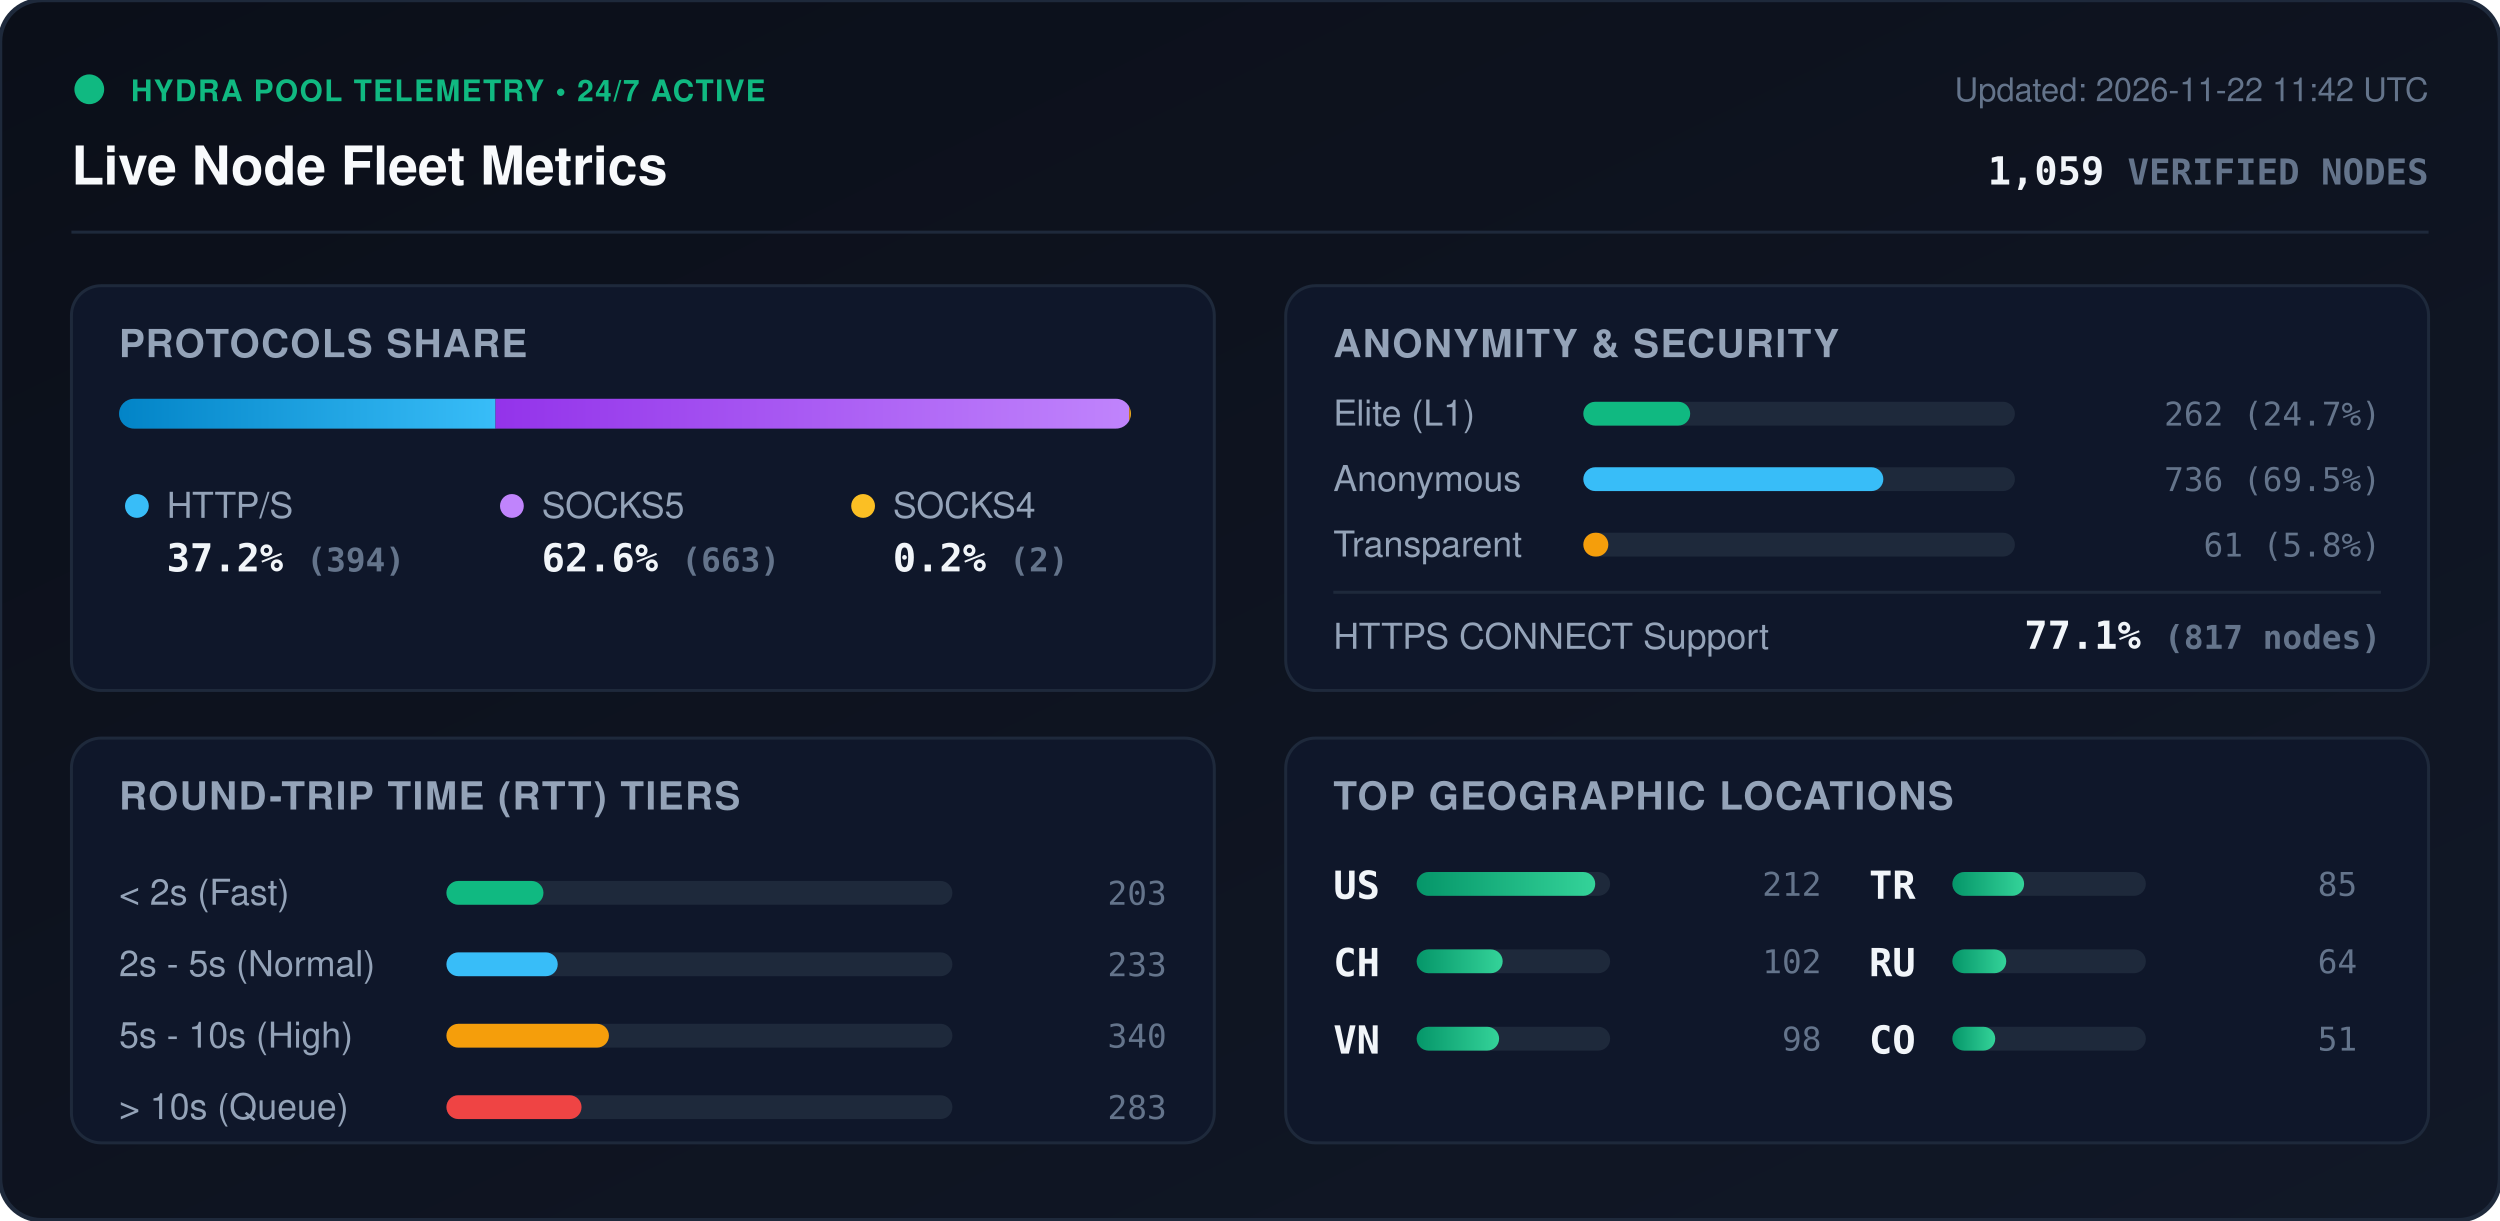
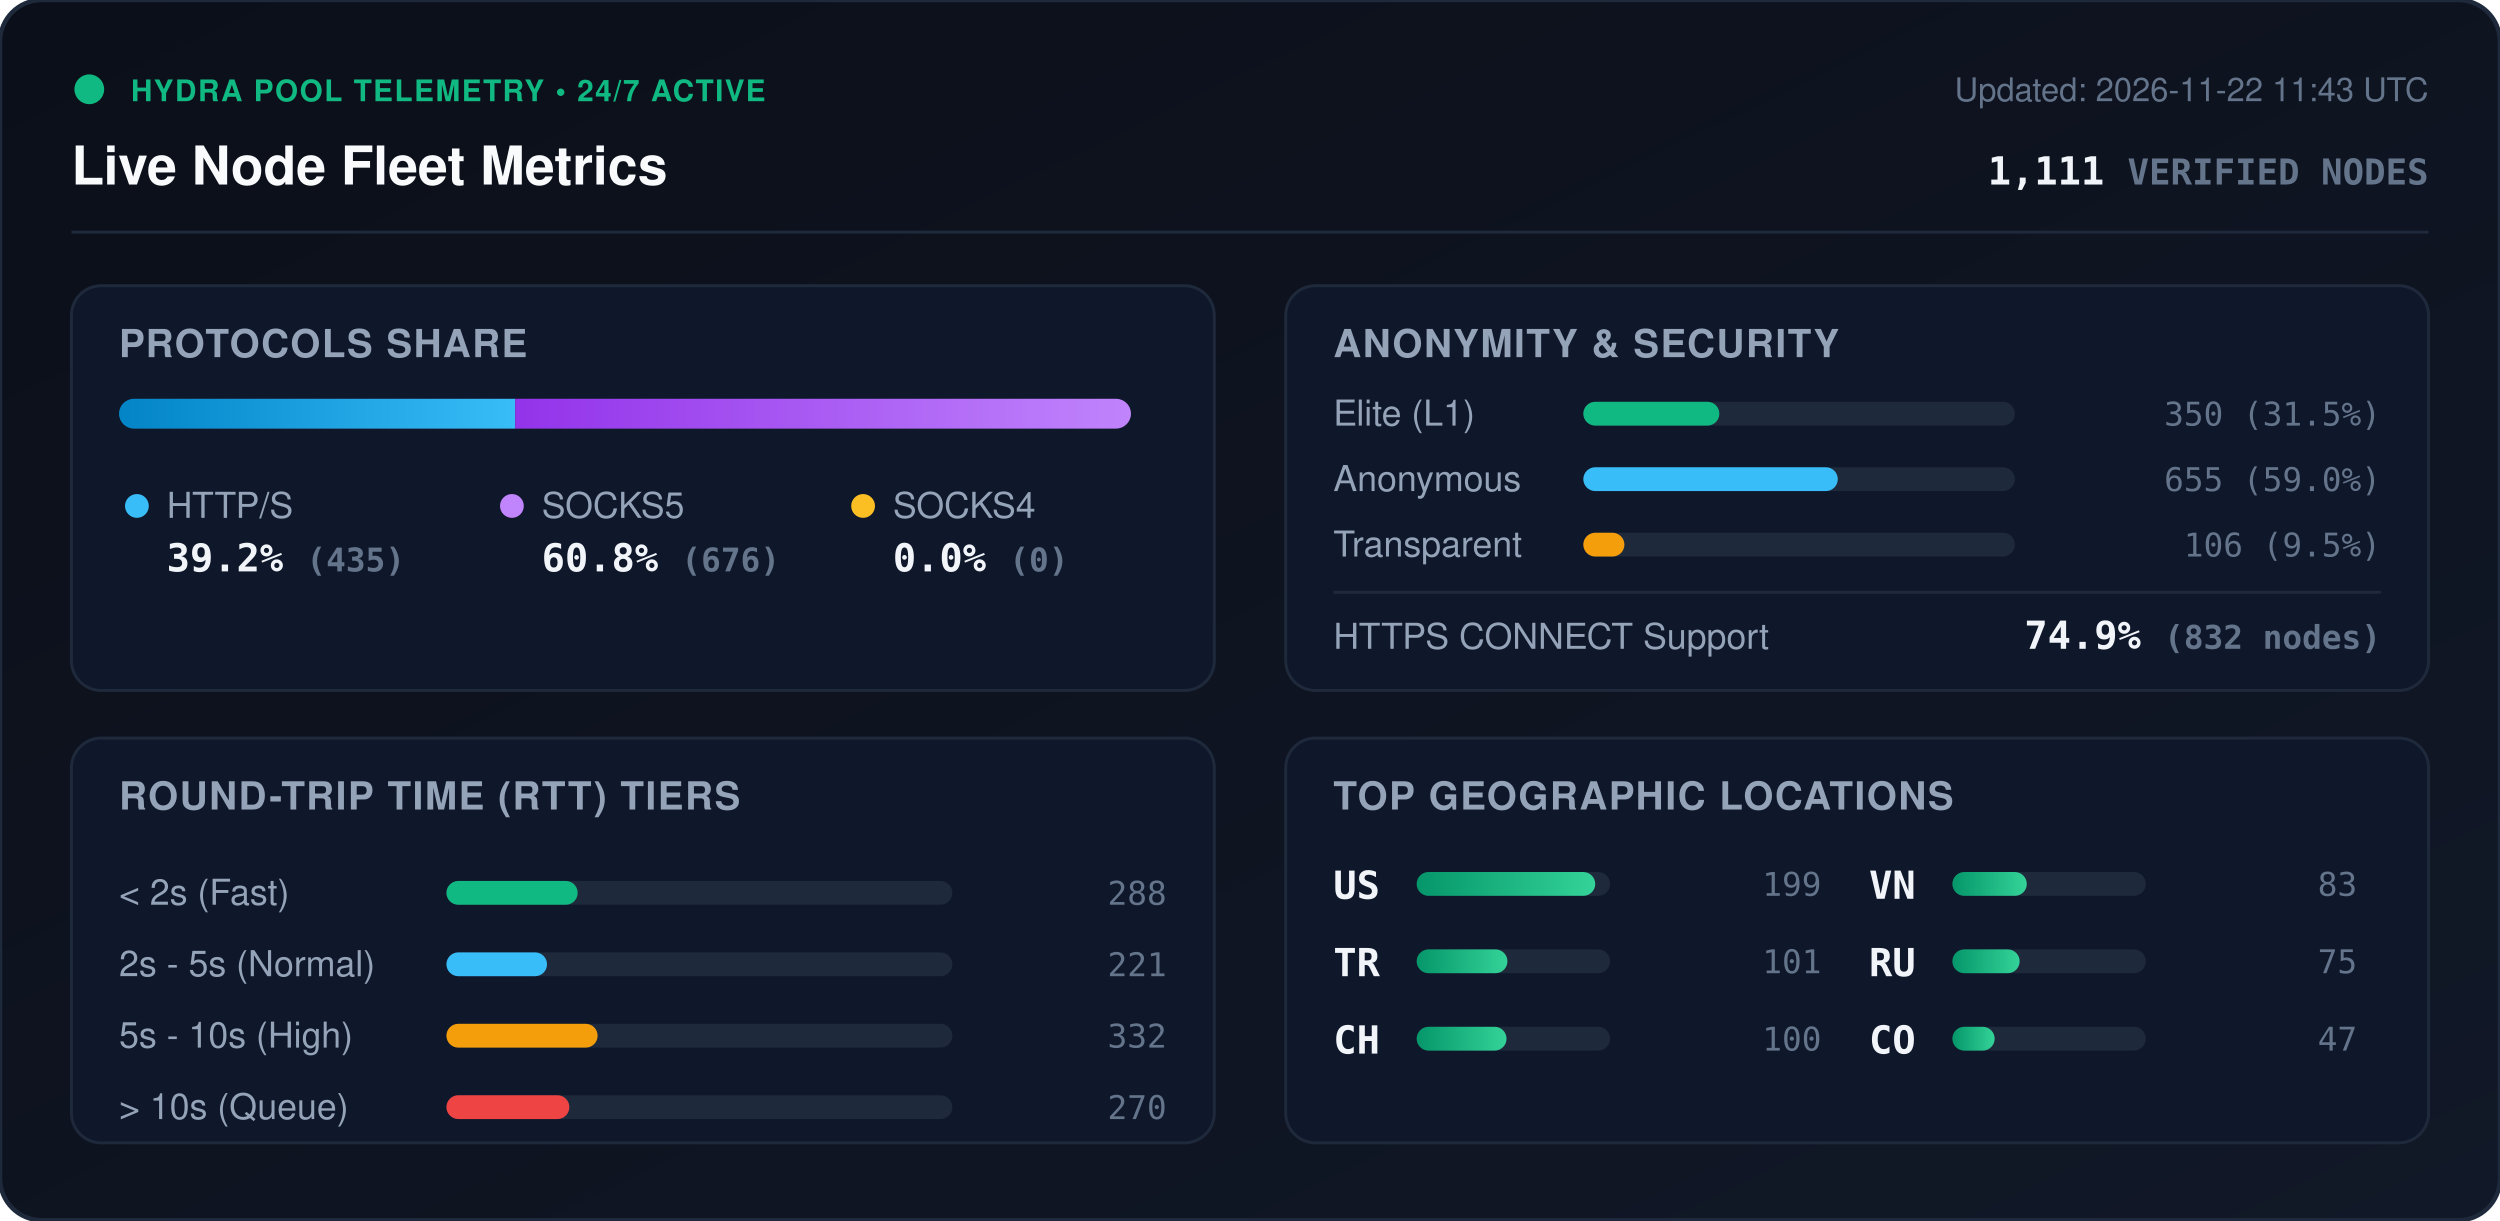
<svg xmlns="http://www.w3.org/2000/svg" viewBox="0 0 840 410" width="840" height="410" style="max-width: 100%; height: auto;">
  <defs>
    <linearGradient id="bg" x1="0%" y1="0%" x2="100%" y2="100%">
      <stop offset="0%" stop-color="#0b0f19" />
      <stop offset="100%" stop-color="#111827" />
    </linearGradient>
    <linearGradient id="bar-http" x1="0%" y1="0%" x2="100%" y2="0%">
      <stop offset="0%" stop-color="#0284c7" />
      <stop offset="100%" stop-color="#38bdf8" />
    </linearGradient>
    <linearGradient id="bar-socks5" x1="0%" y1="0%" x2="100%" y2="0%">
      <stop offset="0%" stop-color="#9333ea" />
      <stop offset="100%" stop-color="#c084fc" />
    </linearGradient>
    <linearGradient id="bar-socks4" x1="0%" y1="0%" x2="100%" y2="0%">
      <stop offset="0%" stop-color="#d97706" />
      <stop offset="100%" stop-color="#fbbf24" />
    </linearGradient>
    <linearGradient id="bar-green" x1="0%" y1="0%" x2="100%" y2="0%">
      <stop offset="0%" stop-color="#059669" />
      <stop offset="100%" stop-color="#34d399" />
    </linearGradient>
    <clipPath id="prog-track-clip">
      <rect width="340.0" height="10" rx="5" />
    </clipPath>
    <style>
      .title { font: 700 18px -apple-system, BlinkMacSystemFont, 'Segoe UI', Helvetica, Arial, sans-serif; fill: #f8fafc; }
      .sub { font: 500 11px -apple-system, BlinkMacSystemFont, 'Segoe UI', Helvetica, Arial, sans-serif; fill: #64748b; }
      .section-hdr { font: 600 13px -apple-system, BlinkMacSystemFont, 'Segoe UI', Helvetica, Arial, sans-serif; fill: #94a3b8; letter-spacing: 0.5px; }
      .metric-val { font: 700 13px -apple-system, BlinkMacSystemFont, 'Segoe UI', Helvetica, Arial, sans-serif; fill: #f1f5f9; }
      .metric-lbl { font: 500 12px -apple-system, BlinkMacSystemFont, 'Segoe UI', Helvetica, Arial, sans-serif; fill: #94a3b8; }
      .badge-txt { font: 700 10px -apple-system, BlinkMacSystemFont, 'Segoe UI', Helvetica, Arial, sans-serif; fill: #10b981; letter-spacing: 0.5px; }
      .mono { font-family: ui-monospace, SFMono-Regular, Menlo, Monaco, Consolas, monospace; }
      .pulse { animation: beacon 2s infinite ease-in-out; }
      @keyframes beacon { 0%, 100% { opacity: 1; } 50% { opacity: 0.35; } }
    </style>
  </defs>
  <rect width="840" height="410" rx="14" fill="url(#bg)" stroke="#1e293b" stroke-width="1.5" />
  <g transform="translate(24, 24)">
    <circle cx="6" cy="6" r="5" fill="#10b981" class="pulse" />
    <text x="20" y="10" class="badge-txt">HYDRA POOL TELEMETRY • 24/7 ACTIVE</text>
    <text x="0" y="38" class="title">Live Node Fleet Metrics</text>
-     <text x="792" y="10" text-anchor="end" class="sub">Updated: 2026-11-22 11:42 UTC</text>
-     <text x="792" y="38" text-anchor="end" class="metric-val mono" fill="#38bdf8">1,059 <tspan font-size="12" fill="#64748b">VERIFIED NODES</tspan>
+     <text x="792" y="10" text-anchor="end" class="sub">Updated: 2026-11-22 11:43 UTC</text>
+     <text x="792" y="38" text-anchor="end" class="metric-val mono" fill="#38bdf8">1,111 <tspan font-size="12" fill="#64748b">VERIFIED NODES</tspan>
    </text>
  </g>
  <line x1="24" y1="78" x2="816" y2="78" stroke="#1e293b" stroke-width="1" />
  <g transform="translate(24, 96)">
    <rect width="384" height="136" rx="10" fill="#0f172a" stroke="#1e293b" />
    <text x="16" y="24" class="section-hdr">PROTOCOLS SHARE</text>
    <g transform="translate(16, 38)">
      <rect width="340.0" height="10" rx="5" fill="#1e293b" />
      <g clip-path="url(#prog-track-clip)">
-         <rect x="0" width="126.5" height="10" fill="url(#bar-http)" />
-         <rect x="126.5" width="212.9" height="10" fill="url(#bar-socks5)" />
-         <rect x="339.4" width="0.6" height="10" fill="url(#bar-socks4)" />
+         <rect x="0" width="133.1" height="10" fill="url(#bar-http)" />
+         <rect x="133.1" width="206.9" height="10" fill="url(#bar-socks5)" />
+         <rect x="340.0" width="0.0" height="10" fill="url(#bar-socks4)" />
      </g>
    </g>
    <g transform="translate(16, 68)">
      <circle cx="6" cy="6" r="4" fill="#38bdf8" />
      <text x="16" y="10" class="metric-lbl">HTTP/S</text>
-       <text x="16" y="28" class="metric-val mono">37.2% <tspan font-size="11" fill="#64748b">(394)</tspan>
+       <text x="16" y="28" class="metric-val mono">39.2% <tspan font-size="11" fill="#64748b">(435)</tspan>
      </text>
      <circle cx="132" cy="6" r="4" fill="#c084fc" />
      <text x="142" y="10" class="metric-lbl">SOCKS5</text>
-       <text x="142" y="28" class="metric-val mono">62.6% <tspan font-size="11" fill="#64748b">(663)</tspan>
+       <text x="142" y="28" class="metric-val mono">60.8% <tspan font-size="11" fill="#64748b">(676)</tspan>
      </text>
      <circle cx="250" cy="6" r="4" fill="#fbbf24" />
      <text x="260" y="10" class="metric-lbl">SOCKS4</text>
-       <text x="260" y="28" class="metric-val mono">0.2% <tspan font-size="11" fill="#64748b">(2)</tspan>
+       <text x="260" y="28" class="metric-val mono">0.0% <tspan font-size="11" fill="#64748b">(0)</tspan>
      </text>
    </g>
  </g>
  <g transform="translate(432, 96)">
    <rect width="384" height="136" rx="10" fill="#0f172a" stroke="#1e293b" />
    <text x="16" y="24" class="section-hdr">ANONYMITY &amp; SECURITY</text>
    <text x="16" y="47" class="metric-lbl">Elite (L1)</text>
    <rect x="100" y="39" width="145.0" height="8" rx="4" fill="#1e293b" />
-     <rect x="100" y="39" width="35.9" height="8" rx="4" fill="#10b981" />
-     <text x="368" y="47" text-anchor="end" class="mono sub" fill="#e2e8f0">262 (24.7%)</text>
+     <rect x="100" y="39" width="45.7" height="8" rx="4" fill="#10b981" />
+     <text x="368" y="47" text-anchor="end" class="mono sub" fill="#e2e8f0">350 (31.5%)</text>
    <text x="16" y="69" class="metric-lbl">Anonymous</text>
    <rect x="100" y="61" width="145.0" height="8" rx="4" fill="#1e293b" />
-     <rect x="100" y="61" width="100.8" height="8" rx="4" fill="#38bdf8" />
-     <text x="368" y="69" text-anchor="end" class="mono sub" fill="#e2e8f0">736 (69.5%)</text>
+     <rect x="100" y="61" width="85.5" height="8" rx="4" fill="#38bdf8" />
+     <text x="368" y="69" text-anchor="end" class="mono sub" fill="#e2e8f0">655 (59.0%)</text>
    <text x="16" y="91" class="metric-lbl">Transparent</text>
    <rect x="100" y="83" width="145.0" height="8" rx="4" fill="#1e293b" />
-     <rect x="100" y="83" width="8.4" height="8" rx="4" fill="#f59e0b" />
-     <text x="368" y="91" text-anchor="end" class="mono sub" fill="#e2e8f0">61 (5.8%)</text>
+     <rect x="100" y="83" width="13.8" height="8" rx="4" fill="#f59e0b" />
+     <text x="368" y="91" text-anchor="end" class="mono sub" fill="#e2e8f0">106 (9.5%)</text>
    <line x1="16" y1="103" x2="368" y2="103" stroke="#1e293b" stroke-width="1" />
    <text x="16" y="122" class="metric-lbl">HTTPS CONNECT Support</text>
-     <text x="368" y="122" text-anchor="end" class="metric-val mono" fill="#34d399">77.1% <tspan font-size="11" fill="#64748b">(817 nodes)</tspan>
+     <text x="368" y="122" text-anchor="end" class="metric-val mono" fill="#34d399">74.9% <tspan font-size="11" fill="#64748b">(832 nodes)</tspan>
    </text>
  </g>
  <g transform="translate(24, 248)">
    <rect width="384" height="136" rx="10" fill="#0f172a" stroke="#1e293b" />
    <text x="16" y="24" class="section-hdr">ROUND-TRIP TIME (RTT) TIERS</text>
    <g transform="translate(16, 42)">
      <text x="0" y="14" class="metric-lbl">&lt; 2s (Fast)</text>
      <rect x="110" y="6" width="170" height="8" rx="4" fill="#1e293b" />
-       <rect x="110" y="6" width="32.6" height="8" rx="4" fill="#10b981" />
-       <text x="352" y="14" text-anchor="end" class="mono sub">203</text>
+       <rect x="110" y="6" width="44.1" height="8" rx="4" fill="#10b981" />
+       <text x="352" y="14" text-anchor="end" class="mono sub">288</text>
      <text x="0" y="38" class="metric-lbl">2s - 5s (Normal)</text>
      <rect x="110" y="30" width="170" height="8" rx="4" fill="#1e293b" />
-       <rect x="110" y="30" width="37.4" height="8" rx="4" fill="#38bdf8" />
-       <text x="352" y="38" text-anchor="end" class="mono sub">233</text>
+       <rect x="110" y="30" width="33.8" height="8" rx="4" fill="#38bdf8" />
+       <text x="352" y="38" text-anchor="end" class="mono sub">221</text>
      <text x="0" y="62" class="metric-lbl">5s - 10s (High)</text>
      <rect x="110" y="54" width="170" height="8" rx="4" fill="#1e293b" />
-       <rect x="110" y="54" width="54.6" height="8" rx="4" fill="#f59e0b" />
-       <text x="352" y="62" text-anchor="end" class="mono sub">340</text>
+       <rect x="110" y="54" width="50.8" height="8" rx="4" fill="#f59e0b" />
+       <text x="352" y="62" text-anchor="end" class="mono sub">332</text>
      <text x="0" y="86" class="metric-lbl">&gt; 10s (Queue)</text>
      <rect x="110" y="78" width="170" height="8" rx="4" fill="#1e293b" />
-       <rect x="110" y="78" width="45.4" height="8" rx="4" fill="#ef4444" />
-       <text x="352" y="86" text-anchor="end" class="mono sub">283</text>
+       <rect x="110" y="78" width="41.3" height="8" rx="4" fill="#ef4444" />
+       <text x="352" y="86" text-anchor="end" class="mono sub">270</text>
    </g>
  </g>
  <g transform="translate(432, 248)">
    <rect width="384" height="136" rx="10" fill="#0f172a" stroke="#1e293b" />
    <text x="16" y="24" class="section-hdr">TOP GEOGRAPHIC LOCATIONS</text>
    <g transform="translate(16, 42)">
      <g transform="translate(0, 0)">
        <text x="0" y="12" class="mono metric-val" font-size="12">US</text>
        <rect x="28" y="3" width="65" height="8" rx="4" fill="#1e293b" />
        <rect x="28" y="3" width="60.0" height="8" rx="4" fill="url(#bar-green)" />
-         <text x="164" y="11" text-anchor="end" class="mono sub">212</text>
+         <text x="164" y="11" text-anchor="end" class="mono sub">199</text>
      </g>
      <g transform="translate(0, 26)">
+         <text x="0" y="12" class="mono metric-val" font-size="12">TR</text>
+         <rect x="28" y="3" width="65" height="8" rx="4" fill="#1e293b" />
+         <rect x="28" y="3" width="30.5" height="8" rx="4" fill="url(#bar-green)" />
+         <text x="164" y="11" text-anchor="end" class="mono sub">101</text>
+       </g>
+       <g transform="translate(0, 52)">
        <text x="0" y="12" class="mono metric-val" font-size="12">CH</text>
        <rect x="28" y="3" width="65" height="8" rx="4" fill="#1e293b" />
-         <rect x="28" y="3" width="28.9" height="8" rx="4" fill="url(#bar-green)" />
-         <text x="164" y="11" text-anchor="end" class="mono sub">102</text>
+         <rect x="28" y="3" width="30.2" height="8" rx="4" fill="url(#bar-green)" />
+         <text x="164" y="11" text-anchor="end" class="mono sub">100</text>
      </g>
-       <g transform="translate(0, 52)">
+       <g transform="translate(180, 0)">
        <text x="0" y="12" class="mono metric-val" font-size="12">VN</text>
        <rect x="28" y="3" width="65" height="8" rx="4" fill="#1e293b" />
-         <rect x="28" y="3" width="27.7" height="8" rx="4" fill="url(#bar-green)" />
-         <text x="164" y="11" text-anchor="end" class="mono sub">98</text>
-       </g>
-       <g transform="translate(180, 0)">
-         <text x="0" y="12" class="mono metric-val" font-size="12">TR</text>
-         <rect x="28" y="3" width="65" height="8" rx="4" fill="#1e293b" />
-         <rect x="28" y="3" width="24.1" height="8" rx="4" fill="url(#bar-green)" />
-         <text x="164" y="11" text-anchor="end" class="mono sub">85</text>
+         <rect x="28" y="3" width="25.0" height="8" rx="4" fill="url(#bar-green)" />
+         <text x="164" y="11" text-anchor="end" class="mono sub">83</text>
      </g>
      <g transform="translate(180, 26)">
        <text x="0" y="12" class="mono metric-val" font-size="12">RU</text>
        <rect x="28" y="3" width="65" height="8" rx="4" fill="#1e293b" />
-         <rect x="28" y="3" width="18.1" height="8" rx="4" fill="url(#bar-green)" />
-         <text x="164" y="11" text-anchor="end" class="mono sub">64</text>
+         <rect x="28" y="3" width="22.6" height="8" rx="4" fill="url(#bar-green)" />
+         <text x="164" y="11" text-anchor="end" class="mono sub">75</text>
      </g>
      <g transform="translate(180, 52)">
        <text x="0" y="12" class="mono metric-val" font-size="12">CO</text>
        <rect x="28" y="3" width="65" height="8" rx="4" fill="#1e293b" />
-         <rect x="28" y="3" width="14.4" height="8" rx="4" fill="url(#bar-green)" />
-         <text x="164" y="11" text-anchor="end" class="mono sub">51</text>
+         <rect x="28" y="3" width="14.2" height="8" rx="4" fill="url(#bar-green)" />
+         <text x="164" y="11" text-anchor="end" class="mono sub">47</text>
      </g>
    </g>
  </g>
</svg>
